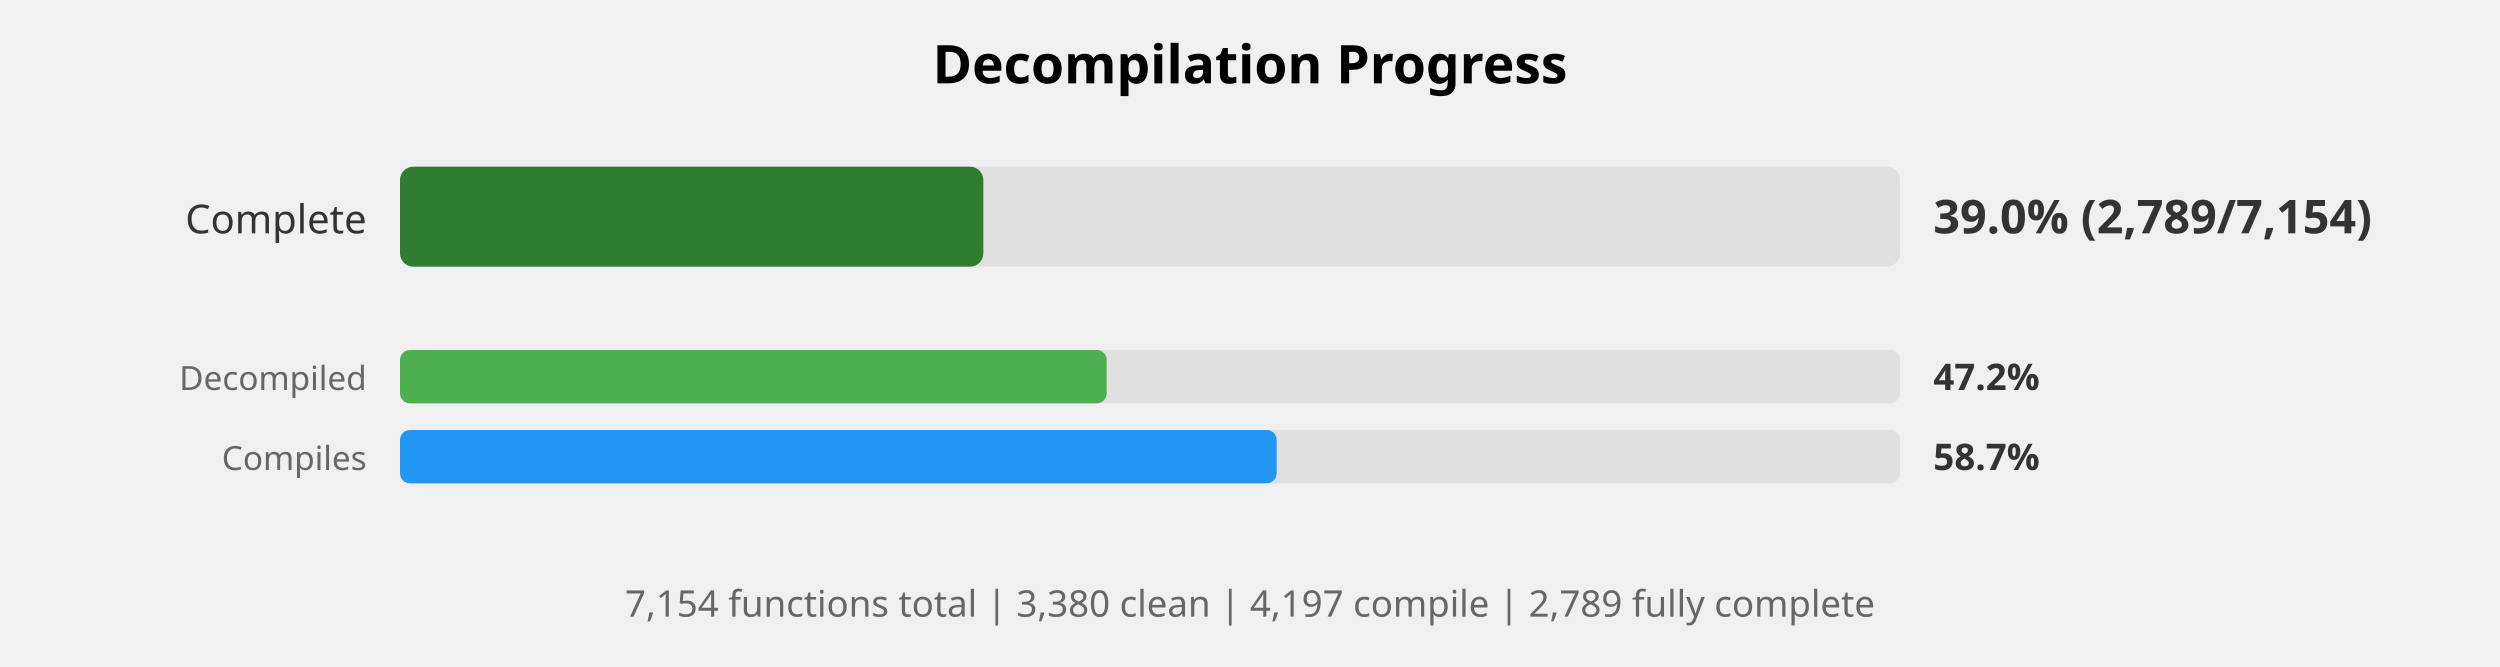
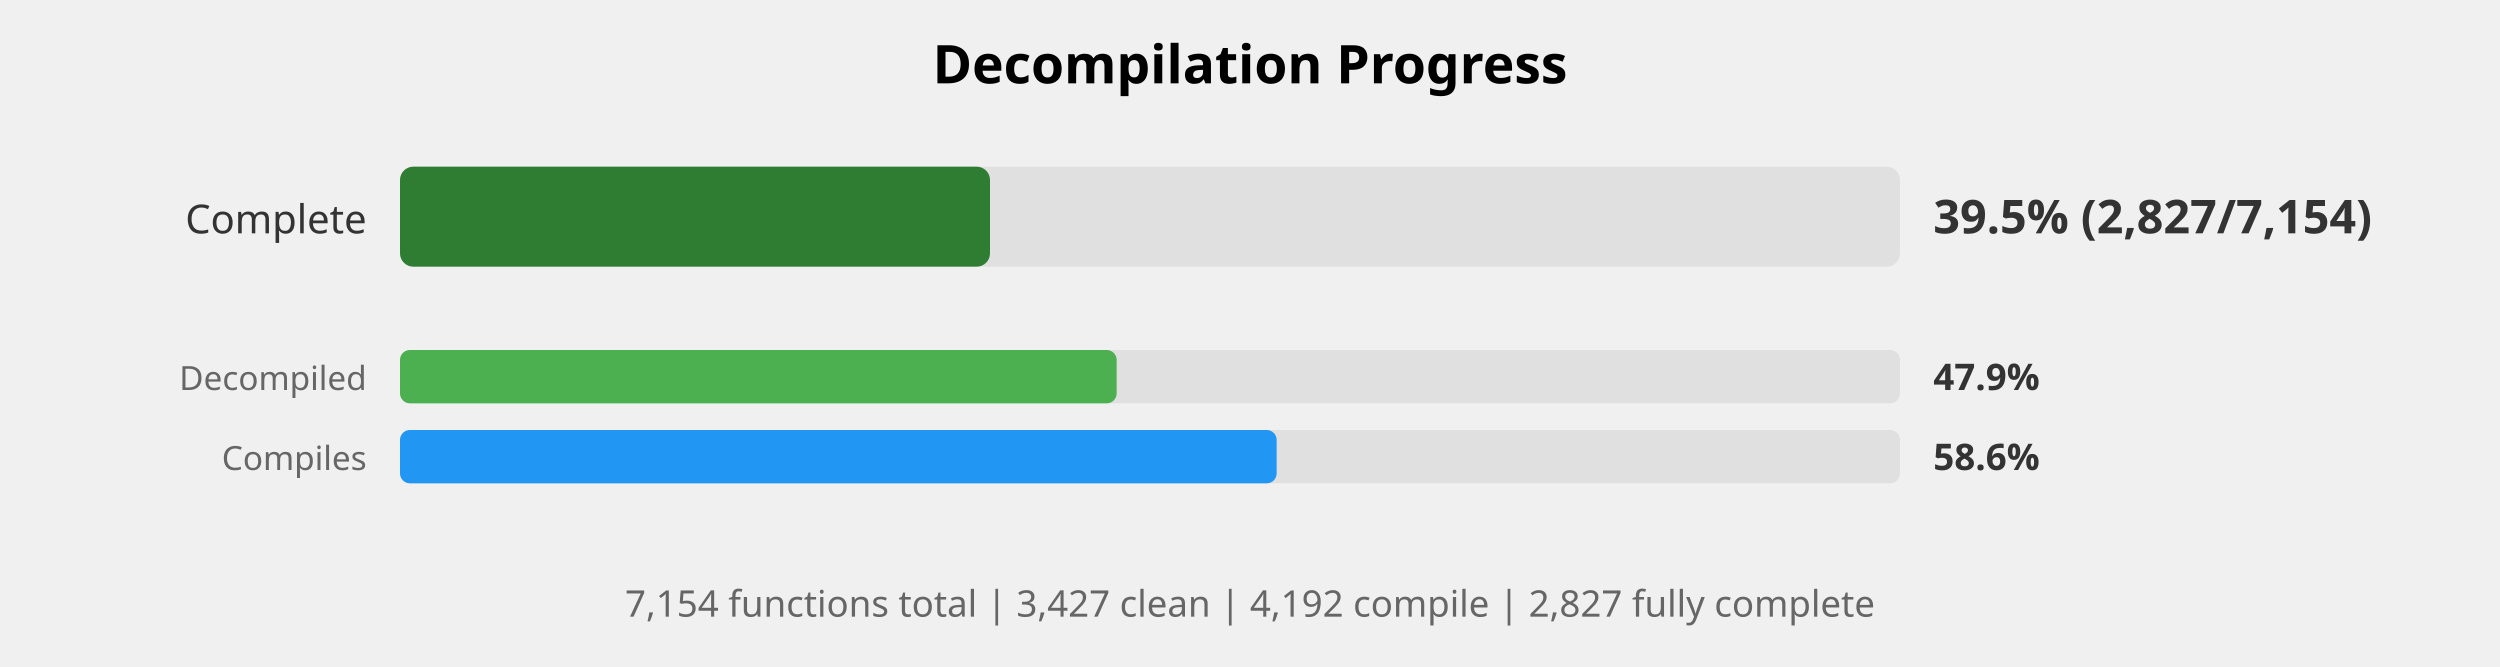
<svg xmlns="http://www.w3.org/2000/svg" width="750" height="200" viewBox="0 0 750 200">
  <style>
    .title { font: bold 16px sans-serif; }
    .label { font: 12px sans-serif; fill: #333; }
    .small-label { font: 10px sans-serif; fill: #666; }
    .percent { font: bold 14px sans-serif; fill: #333; }
    .small-percent { font: bold 11px sans-serif; fill: #333; }
    .summary { font: 11px sans-serif; fill: #666; }
  </style>
  <rect width="100%%" height="100%%" fill="white" />
  <text x="375" y="25" class="title" text-anchor="middle">Decompilation Progress</text>
  <text x="110" y="70" class="label" text-anchor="end">Complete</text>
  <rect x="120" y="50" width="450" height="30" fill="#E0E0E0" rx="4" />
-   <rect x="120" y="50" width="175" height="30" fill="#2E7D32" rx="4" />
-   <text x="580" y="70" class="percent">39.0% (2,789/7,154)</text>
+   <rect x="120" y="50" width="177" height="30" fill="#2E7D32" rx="4" />
+   <text x="580" y="70" class="percent">39.5% (2,827/7,154)</text>
  <text x="110" y="117" class="small-label" text-anchor="end">Decompiled</text>
  <rect x="120" y="105" width="450" height="16" fill="#E0E0E0" rx="3" />
-   <rect x="120" y="105" width="212" height="16" fill="#4CAF50" rx="3" />
-   <text x="580" y="117" class="small-percent">47.2%</text>
+   <rect x="120" y="105" width="215" height="16" fill="#4CAF50" rx="3" />
+   <text x="580" y="117" class="small-percent">47.9%</text>
  <text x="110" y="141" class="small-label" text-anchor="end">Compiles</text>
  <rect x="120" y="129" width="450" height="16" fill="#E0E0E0" rx="3" />
  <rect x="120" y="129" width="263" height="16" fill="#2196F3" rx="3" />
-   <text x="580" y="141" class="small-percent">58.7%</text>
+   <text x="580" y="141" class="small-percent">58.6%</text>
  <text x="375" y="185" class="summary" text-anchor="middle">
-     7,154 functions total | 3,380 clean | 4,197 compile | 2,789 fully complete
+     7,154 functions total | 3,427 clean | 4,192 compile | 2,827 fully complete
  </text>
</svg>
